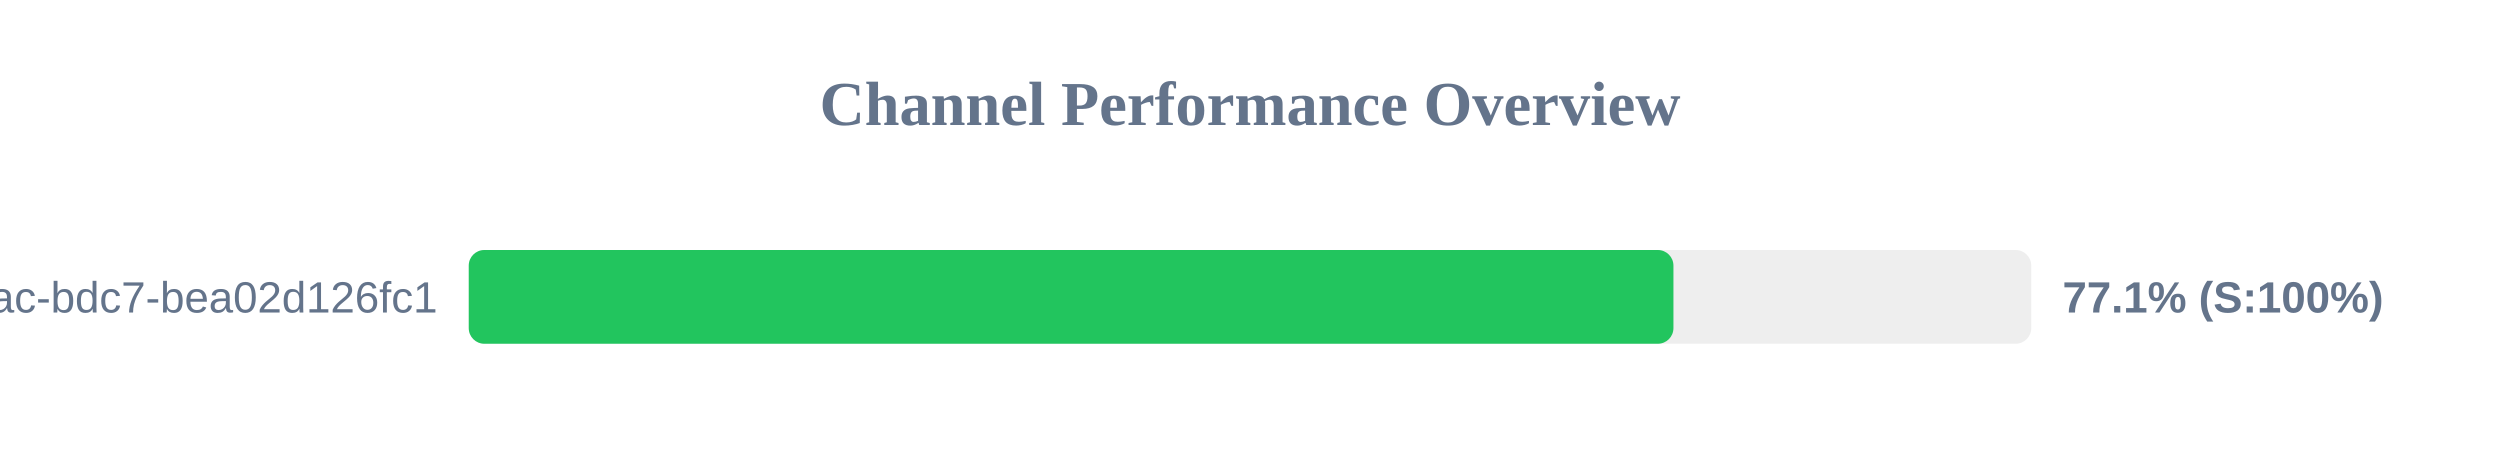
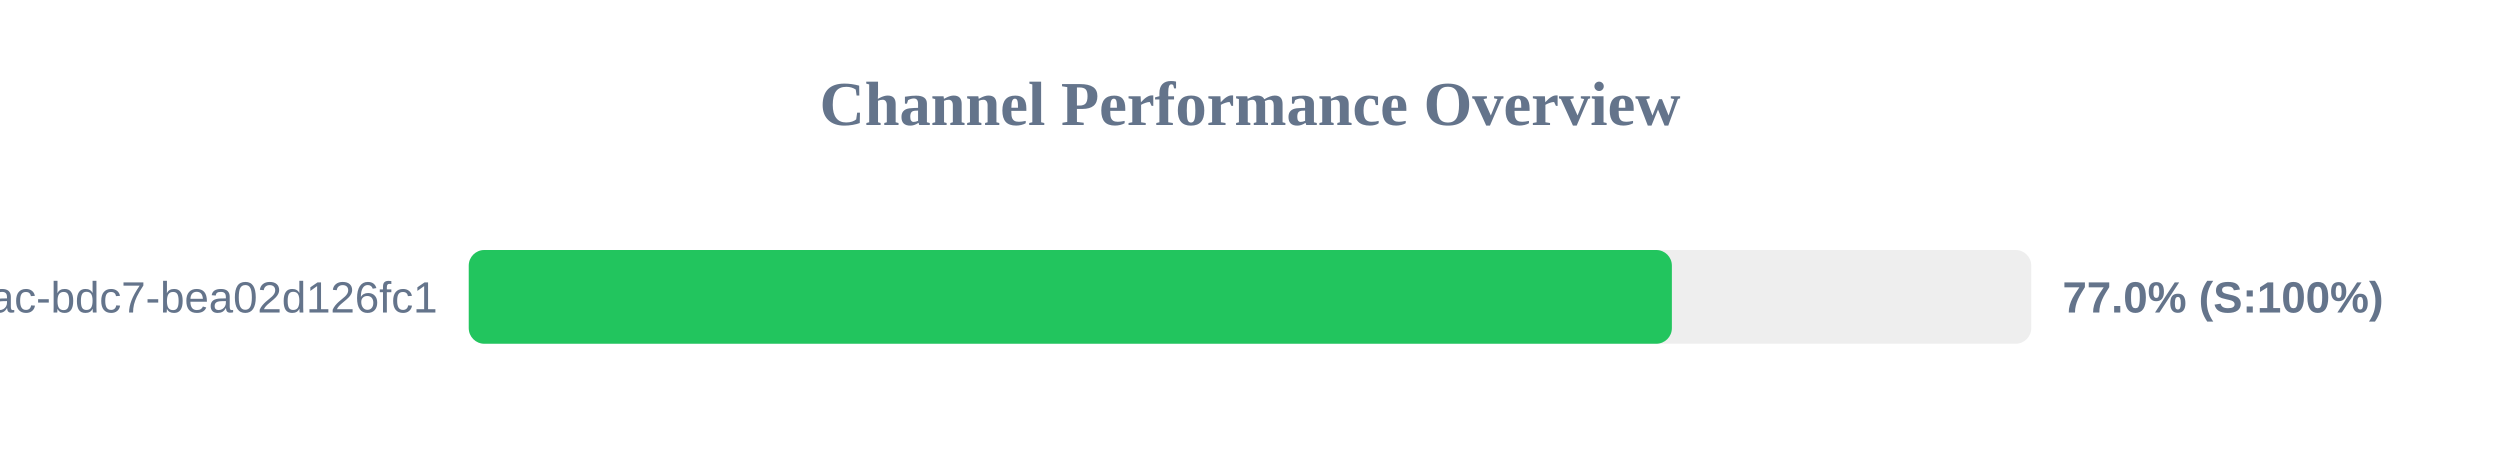
<svg xmlns="http://www.w3.org/2000/svg" width="800" height="150" version="1.1">
  <style>
        .row { font: 14px Arial; fill: #64748b; }
        .score { font: bold 14px Arial; fill: #64748b; }
    </style>
  <text x="400" y="40" text-anchor="middle" font-size="20px" font-weight="bold" fill="#64748b">Channel Performance Overview</text>
  <rect x="150" y="80" width="500" height="30" fill="#eee" rx="5" />
-   <rect x="150" y="80" width="385.5" height="30" fill="#22c55e" rx="5" />
+   <rect x="150" y="80" width="385.0" height="30" fill="#22c55e" rx="5" />
  <text x="140" y="100" text-anchor="end" class="row">?uuid=e31ad3e6-e341-42ac-bdc7-bea02d126fc1</text>
-   <text x="660" y="100" text-anchor="start" class="score">77.1% (S:100%)</text>
+   <text x="660" y="100" text-anchor="start" class="score">77.0% (S:100%)</text>
</svg>
